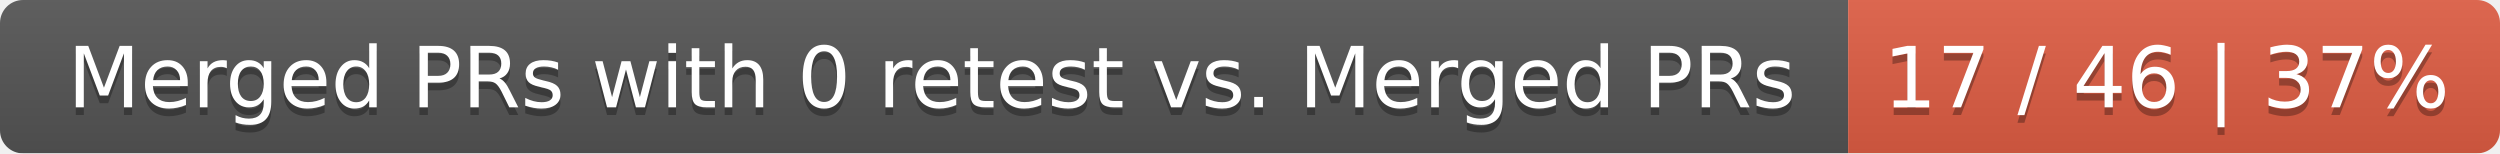
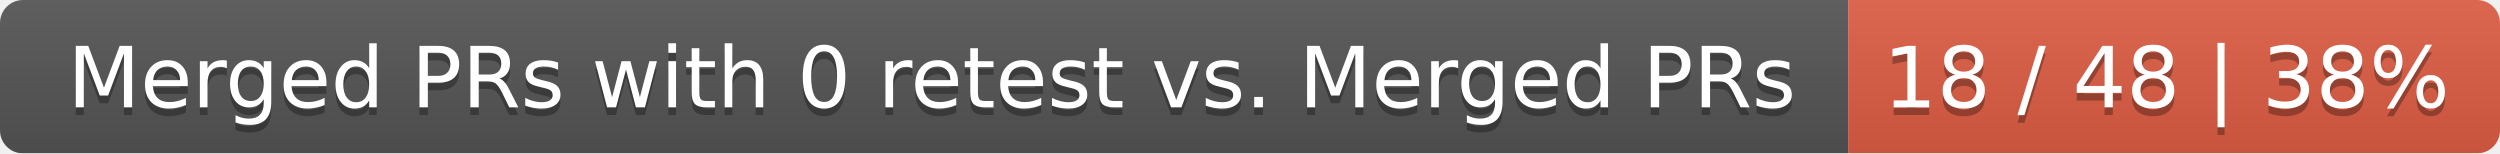
<svg xmlns="http://www.w3.org/2000/svg" width="326" height="20">
  <linearGradient id="smooth" x2="0" y2="100%">
    <stop offset="0" stop-color="#bbb" stop-opacity=".1" />
    <stop offset="1" stop-opacity=".1" />
  </linearGradient>
  <mask id="round">
    <rect width="326" height="20" rx="3" fill="#fff" />
  </mask>
  <g mask="url(#round)">
    <rect width="241" height="20" fill="#555" />
    <rect x="241" width="85" height="20" fill="#e05d44" />
    <rect width="326" height="20" fill="url(#smooth)" />
  </g>
  <g fill="#fff" text-anchor="middle" font-family="DejaVu Sans,Verdana,Geneva,sans-serif" font-size="11">
    <text x="121.5" y="15" fill="#010101" fill-opacity=".3">Merged PRs with 0 retest vs. Merged PRs</text>
    <text x="121.5" y="14">Merged PRs with 0 retest vs. Merged PRs</text>
-     <text x="282.5" y="15" fill="#010101" fill-opacity=".3">17 / 46 | 37%</text>
-     <text x="282.5" y="14">17 / 46 | 37%</text>
+     <text x="282.5" y="15" fill="#010101" fill-opacity=".3">18 / 48 | 38%</text>
+     <text x="282.5" y="14">18 / 48 | 38%</text>
  </g>
</svg>
